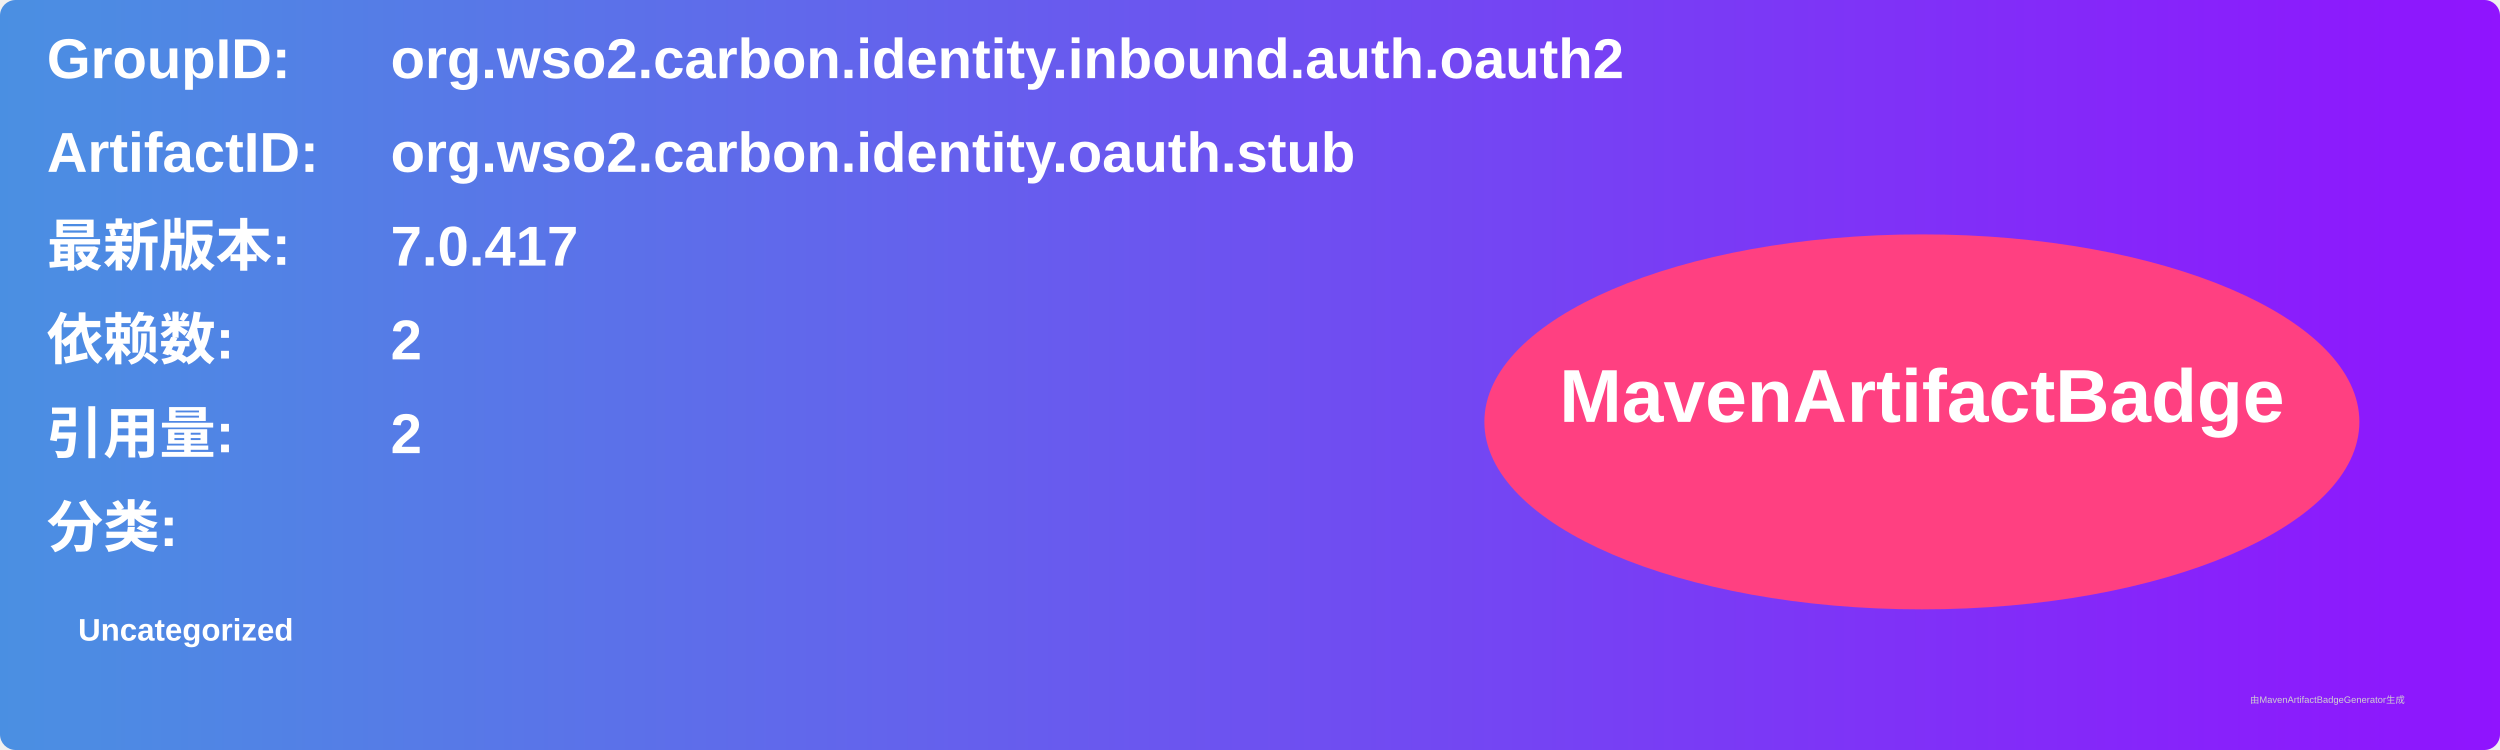
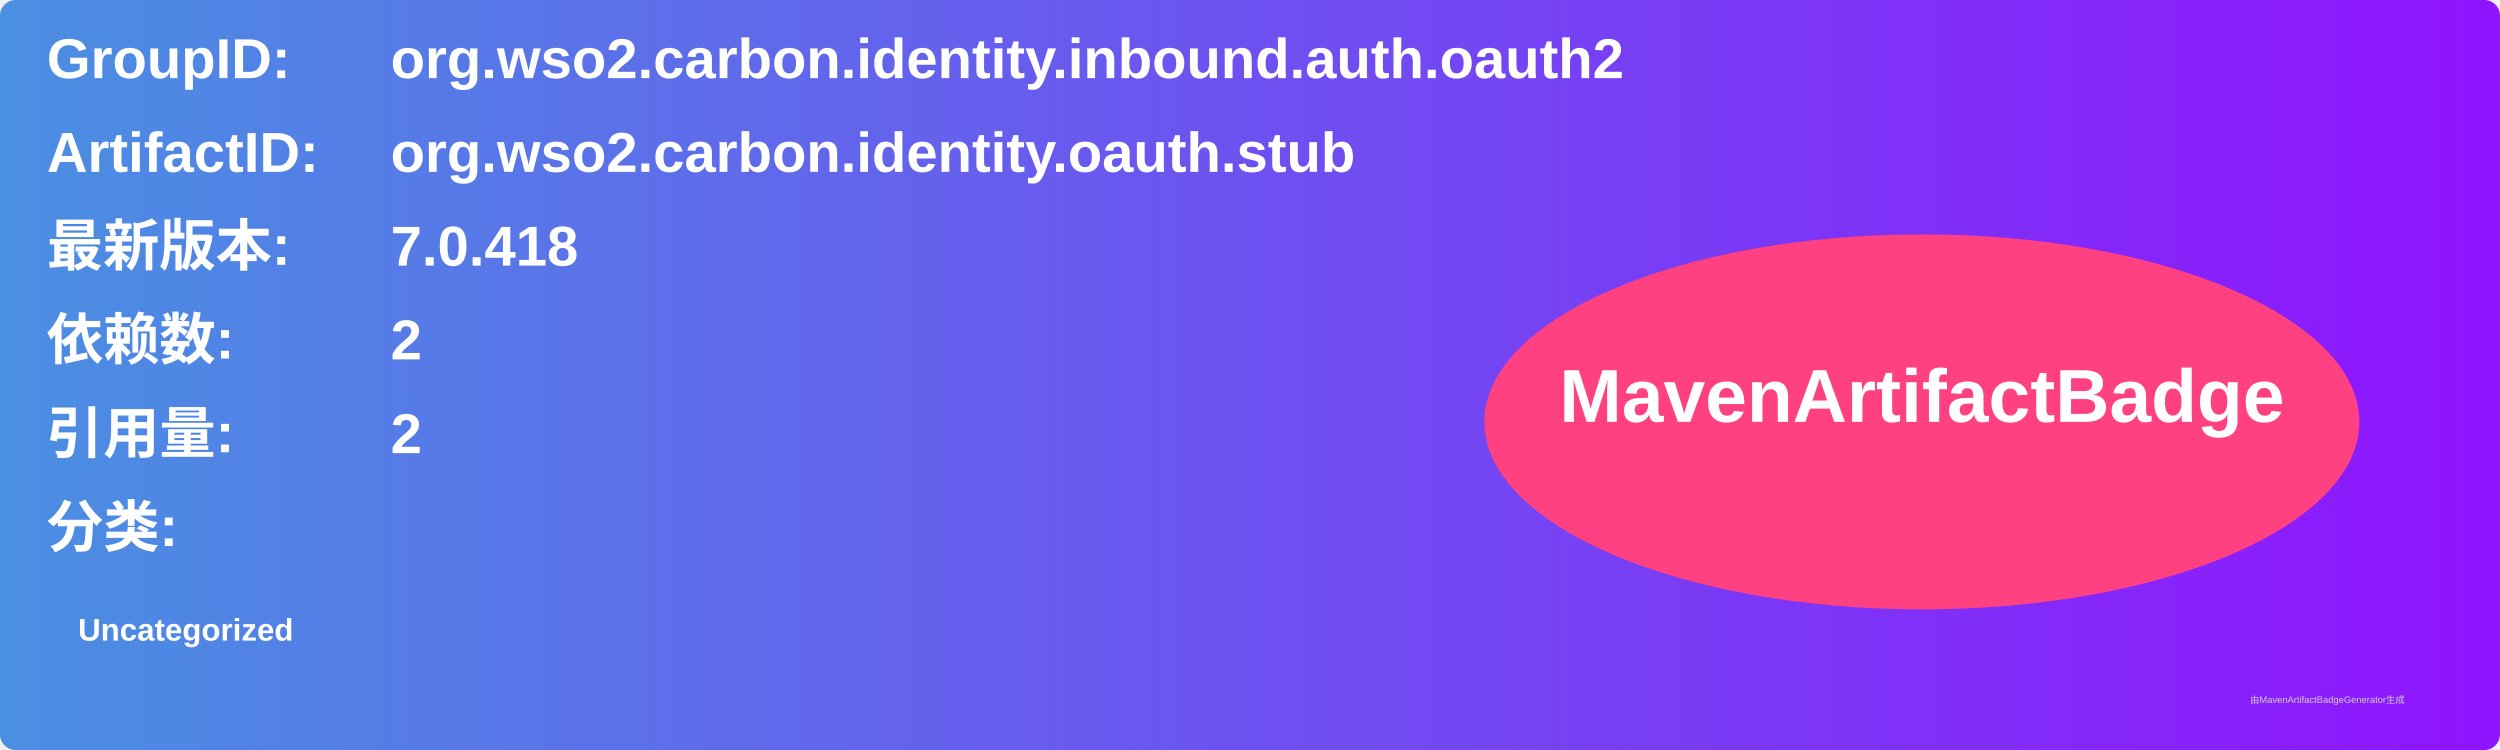
<svg xmlns="http://www.w3.org/2000/svg" width="800" height="240" viewBox="0 0 800 240">
  <linearGradient id="grad" x1="0%" y1="0%" x2="100%" y2="0%">
    <stop offset="0%" stop-color="#4a90e2" />
    <stop offset="100%" stop-color="#9013fe" />
  </linearGradient>
  <rect width="100%" height="100%" rx="5" ry="5" fill="url(#grad)" />
  <g transform="translate(15, 15)">
    <text x="0" y="10" font-family="Arial" font-size="18" fill="white" font-weight="bold" width="260">GroupID:</text>
    <text x="110" y="10" font-family="Arial" font-size="18" fill="white" font-weight="bold" width="460">org.wso2.carbon.identity.inbound.auth.oauth2</text>
    <text x="0" y="40" font-family="Arial" font-size="18" fill="white" font-weight="bold" width="260">ArtifactID:</text>
    <text x="110" y="40" font-family="Arial" font-size="18" fill="white" font-weight="bold" width="460">org.wso2.carbon.identity.oauth.stub</text>
    <text x="0" y="70" font-family="Arial" font-size="18" fill="white" font-weight="bold">最新版本:</text>
    <text x="110" y="70" font-family="Arial" font-size="18" fill="white" font-weight="bold">
-       <tspan font-weight="bold">7.0.417</tspan>
+       <tspan font-weight="bold">7.0.418</tspan>
    </text>
    <text x="0" y="100" font-family="Arial" font-size="18" fill="white" font-weight="bold">依赖数: </text>
    <text x="110" y="100" font-family="Arial" font-size="18" fill="white">
      <tspan font-weight="bold">2</tspan>
    </text>
    <text x="0" y="130" font-family="Arial" font-size="18" fill="white" font-weight="bold">引用量: </text>
    <text x="110" y="130" font-family="Arial" font-size="18" fill="white">
      <tspan font-weight="bold">2</tspan>
    </text>
    <text x="0" y="160" font-family="Arial" font-size="18" fill="white" font-weight="bold">分类:</text>
    <text x="10" y="190" font-family="Arial" font-size="10" fill="white">
      <tspan font-weight="bold">Uncategorized</tspan>
    </text>
    <ellipse cx="600" cy="120" rx="140" ry="60" fill="#ff4081" />
    <text x="600" y="120" text-anchor="middle" font-family="Arial" font-size="24" fill="white" font-weight="bold">MavenArtifactBadge</text>
  </g>
  <text x="720" y="225" font-family="Arial" font-size="3" fill="#d0d0d0">由MavenArtifactBadgeGenerator生成</text>
</svg>
